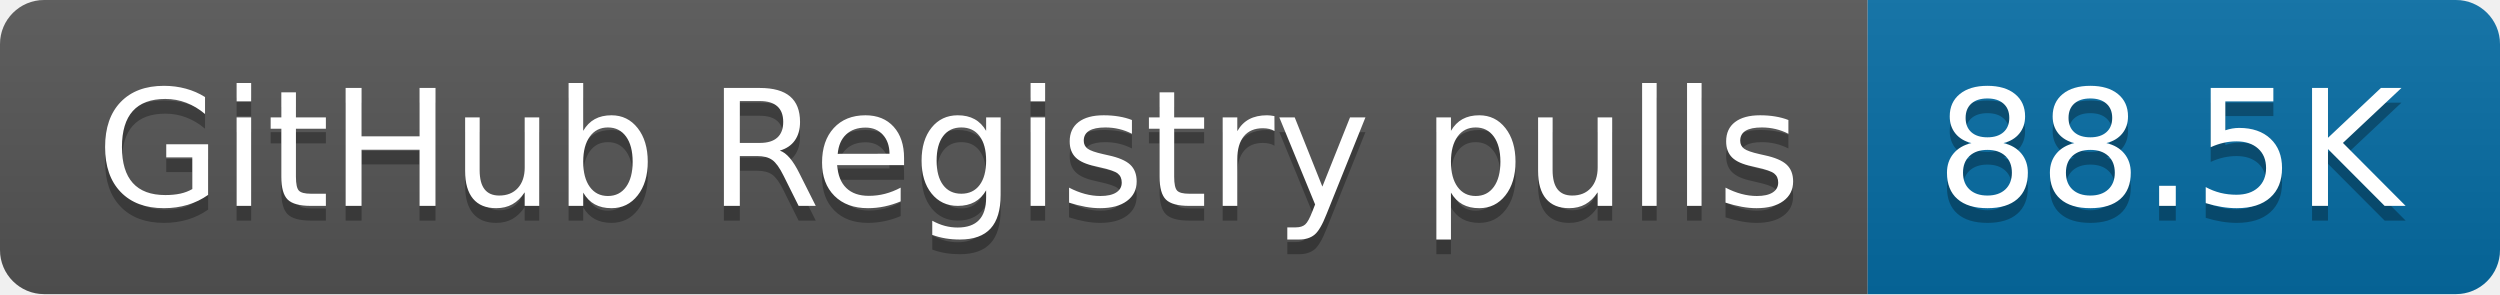
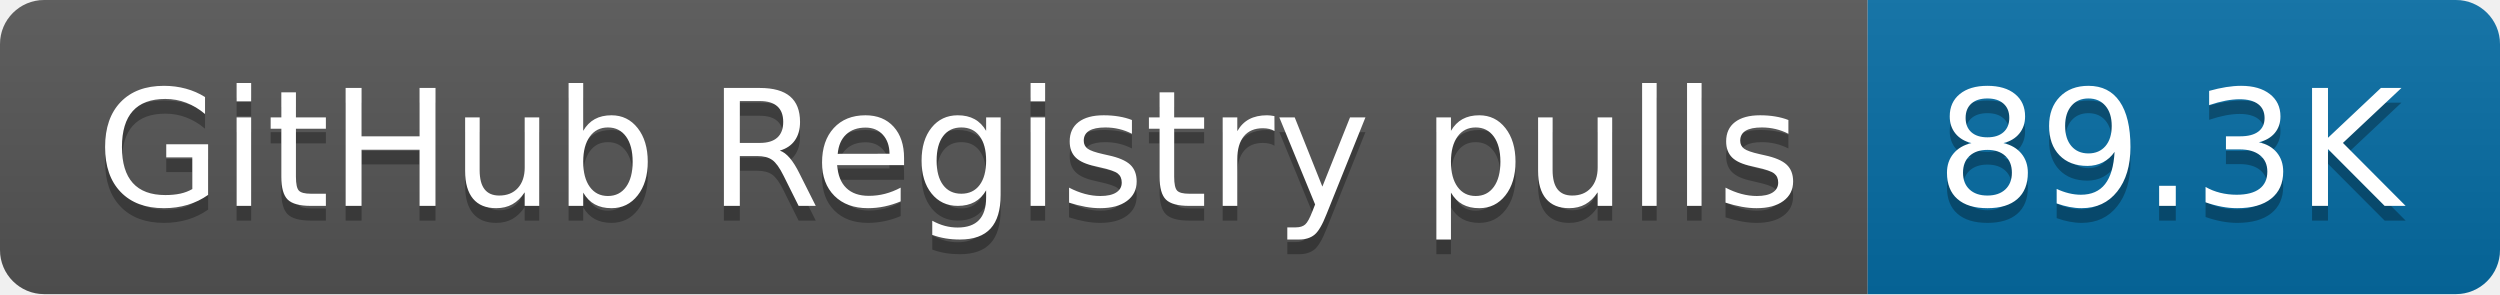
- <svg xmlns="http://www.w3.org/2000/svg" width="170" height="20" role="img" aria-label="GitHub Registry pulls: 88.5K">
+ <svg xmlns="http://www.w3.org/2000/svg" width="170" height="20" role="img" aria-label="GitHub Registry pulls: 89.3K">
  <linearGradient id="s" x2="0" y2="100%">
    <stop offset="0" stop-color="#bbb" stop-opacity=".1" />
    <stop offset="1" stop-opacity=".1" />
  </linearGradient>
  <clipPath id="r">
    <rect width="170" height="20" rx="3" fill="#fff" />
  </clipPath>
  <g clip-path="url(#r)">
    <rect width="127" height="20" fill="#555" />
    <rect x="127" width="43" height="20" fill="#066da5" />
    <rect width="170" height="20" fill="url(#s)" />
  </g>
  <g fill="#fff" text-anchor="middle" font-family="Verdana,Geneva,DejaVu Sans,sans-serif" text-rendering="geometricPrecision" font-size="110">
    <text aria-hidden="true" x="645" y="150" fill="#010101" fill-opacity=".3" transform="scale(.1)" textLength="1170">GitHub Registry pulls</text>
    <text x="645" y="140" transform="scale(.1)" fill="#fff" textLength="1170">GitHub Registry pulls</text>
-     <text aria-hidden="true" x="1475" y="150" fill="#010101" fill-opacity=".3" transform="scale(.1)" textLength="330">88.5K</text>
-     <text x="1475" y="140" transform="scale(.1)" fill="#fff" textLength="330">88.5K</text>
+     <text aria-hidden="true" x="1475" y="150" fill="#010101" fill-opacity=".3" transform="scale(.1)" textLength="330">89.3K</text>
+     <text x="1475" y="140" transform="scale(.1)" fill="#fff" textLength="330">89.3K</text>
  </g>
</svg>
